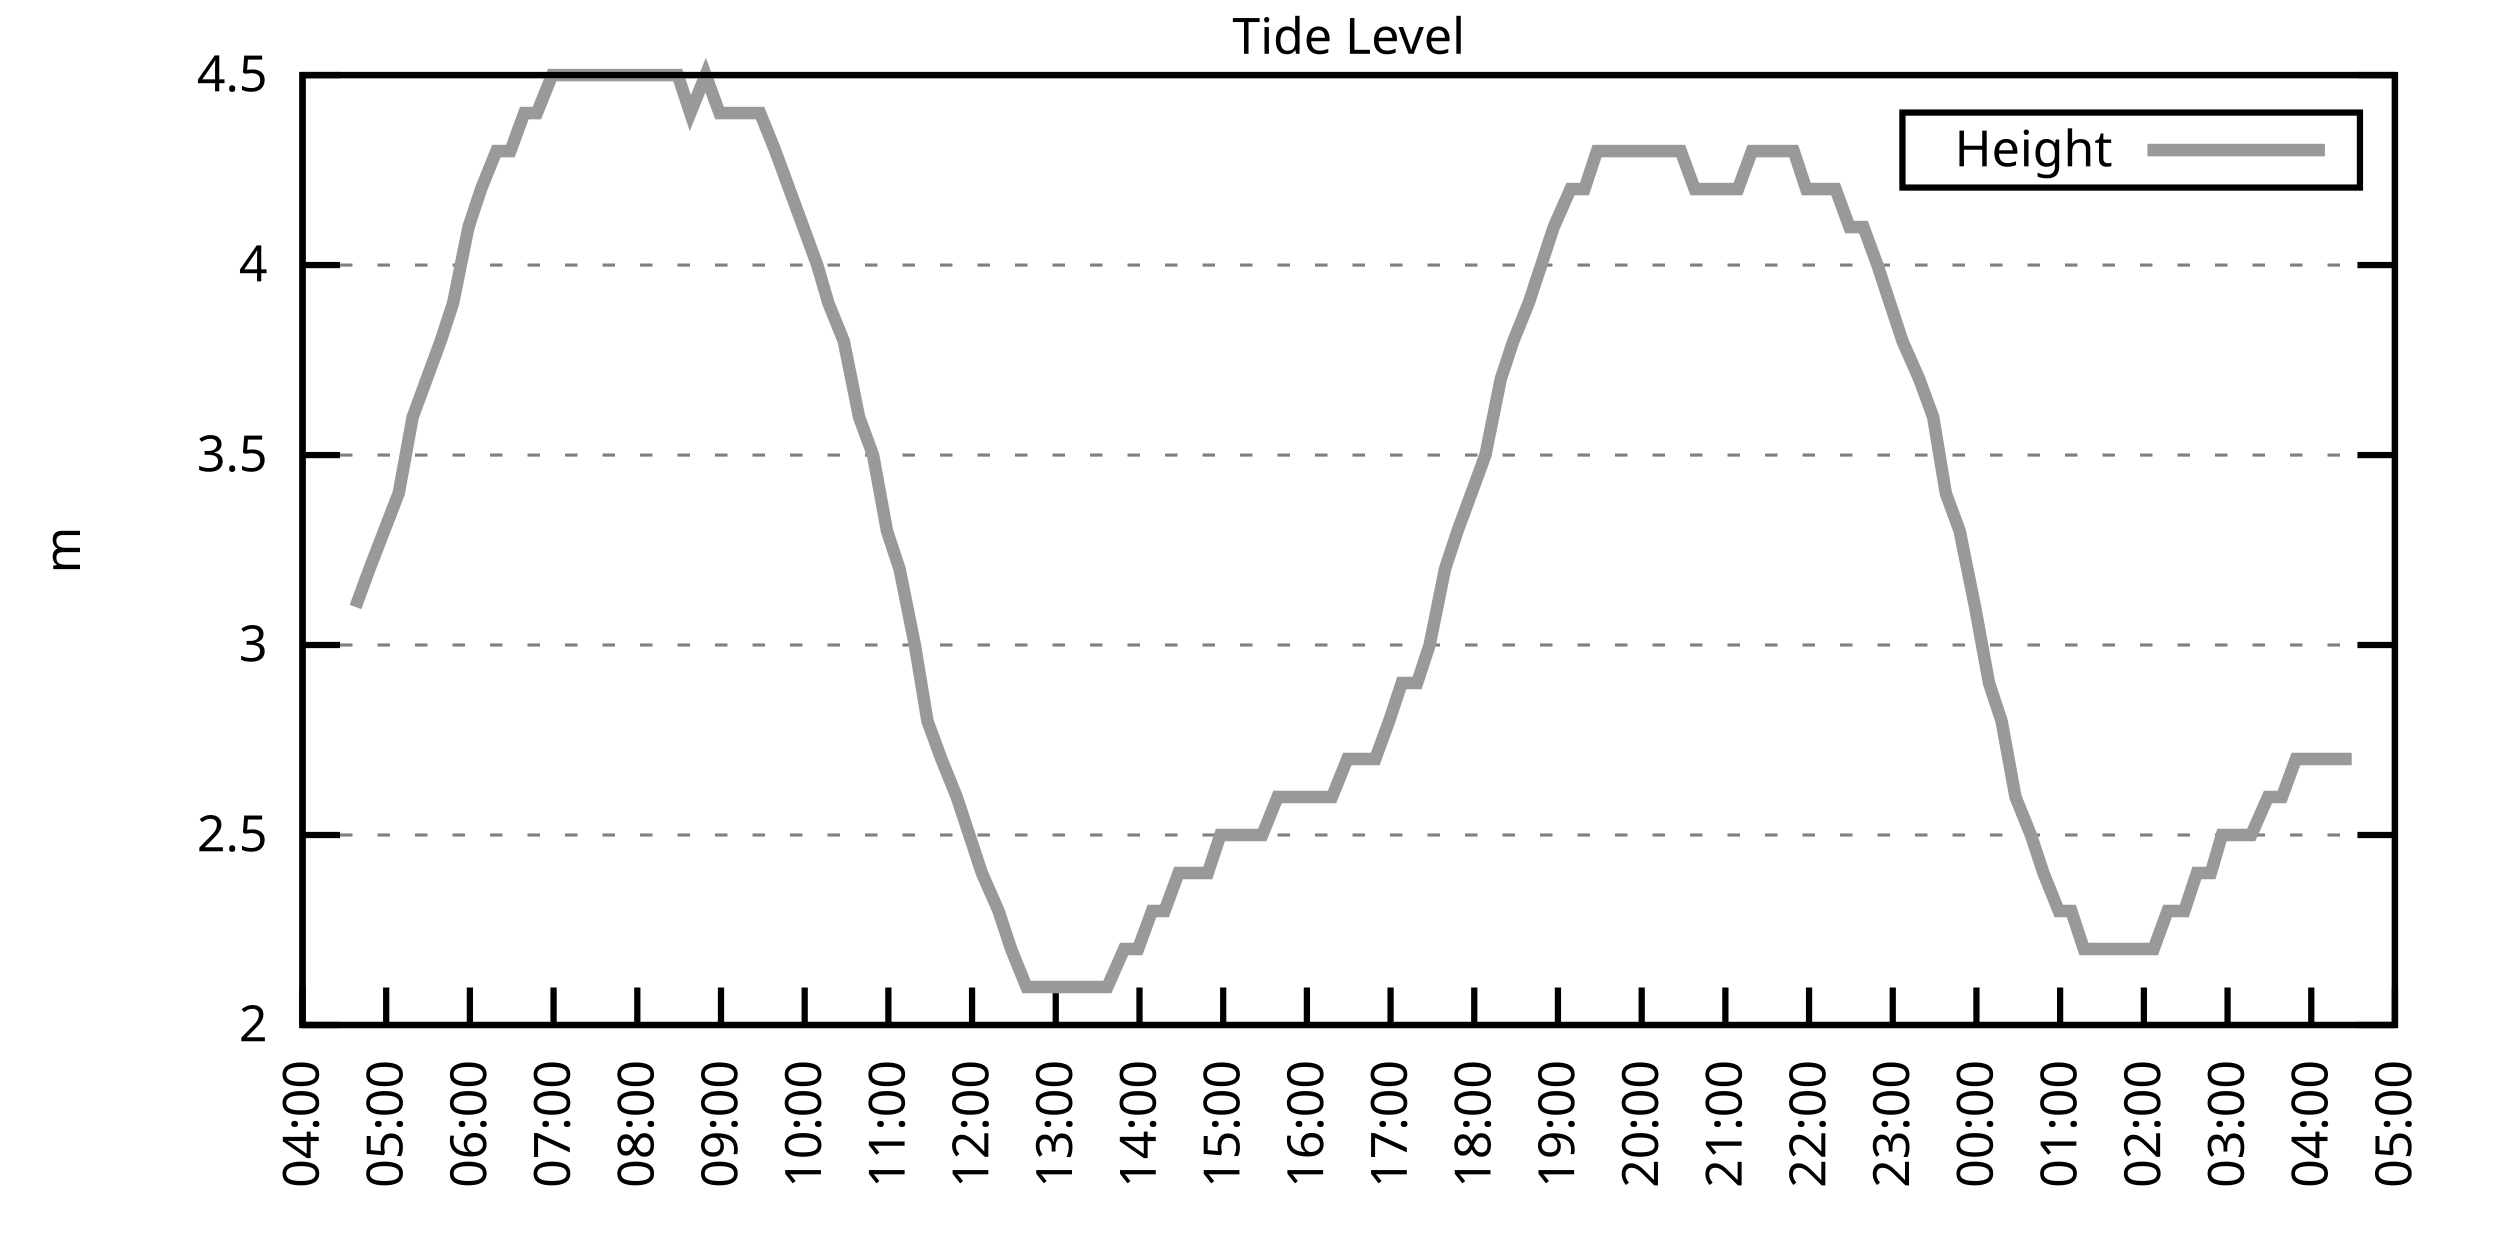
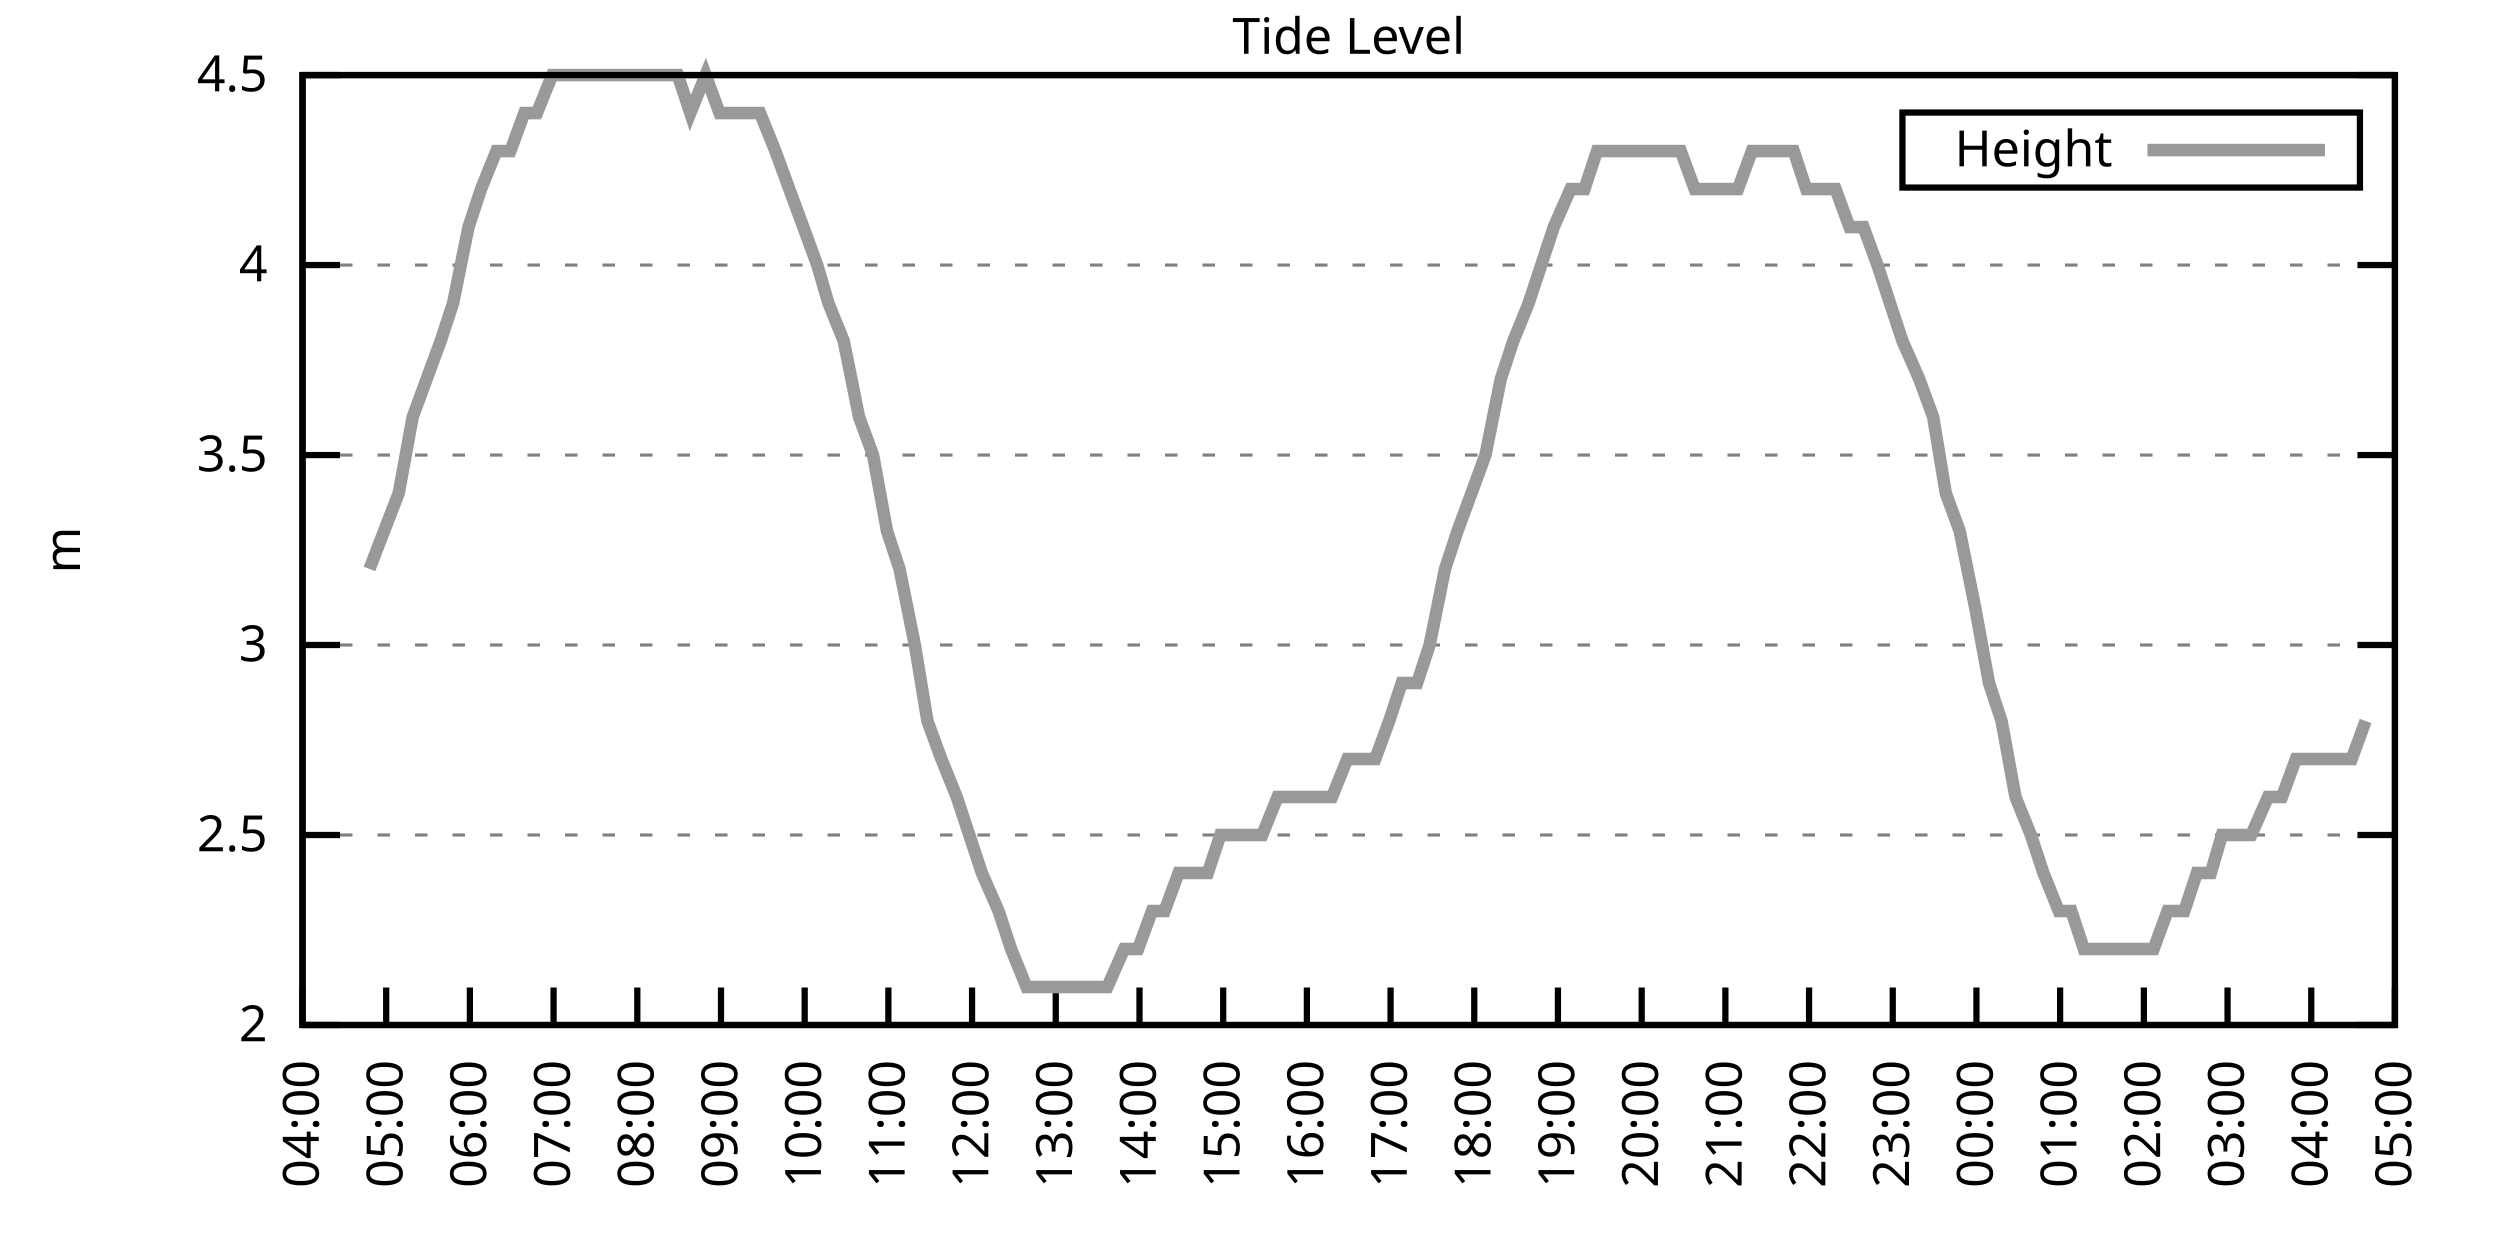
<svg xmlns="http://www.w3.org/2000/svg" xmlns:xlink="http://www.w3.org/1999/xlink" width="400" height="200" viewBox="0 0 400 200">
  <g id="gnuplot_canvas">
    <rect x="0" y="0" width="400" height="200" fill="none" />
    <defs>
      <circle id="gpDot" r="0.5" stroke-width="0.5" stroke="currentColor" />
      <path id="gpPt0" stroke-width="0.333" stroke="currentColor" d="M-1,0 h2 M0,-1 v2" />
      <path id="gpPt1" stroke-width="0.333" stroke="currentColor" d="M-1,-1 L1,1 M1,-1 L-1,1" />
      <path id="gpPt2" stroke-width="0.333" stroke="currentColor" d="M-1,0 L1,0 M0,-1 L0,1 M-1,-1 L1,1 M-1,1 L1,-1" />
      <rect id="gpPt3" stroke-width="0.333" stroke="currentColor" x="-1" y="-1" width="2" height="2" />
      <rect id="gpPt4" stroke-width="0.333" stroke="currentColor" fill="currentColor" x="-1" y="-1" width="2" height="2" />
      <circle id="gpPt5" stroke-width="0.333" stroke="currentColor" cx="0" cy="0" r="1" />
      <use xlink:href="#gpPt5" id="gpPt6" fill="currentColor" stroke="none" />
      <path id="gpPt7" stroke-width="0.333" stroke="currentColor" d="M0,-1.33 L-1.33,0.67 L1.33,0.67 z" />
      <use xlink:href="#gpPt7" id="gpPt8" fill="currentColor" stroke="none" />
      <use xlink:href="#gpPt7" id="gpPt9" stroke="currentColor" transform="rotate(180)" />
      <use xlink:href="#gpPt9" id="gpPt10" fill="currentColor" stroke="none" />
      <use xlink:href="#gpPt3" id="gpPt11" stroke="currentColor" transform="rotate(45)" />
      <use xlink:href="#gpPt11" id="gpPt12" fill="currentColor" stroke="none" />
      <path id="gpPt13" stroke-width="0.333" stroke="currentColor" d="M0,1.330 L1.265,0.411 L0.782,-1.067 L-0.782,-1.076 L-1.265,0.411 z" />
      <use xlink:href="#gpPt13" id="gpPt14" fill="currentColor" stroke="none" />
      <filter id="textbox" filterUnits="objectBoundingBox" x="0" y="0" height="1" width="1">
        <feFlood flood-color="white" flood-opacity="1" result="bgnd" />
        <feComposite in="SourceGraphic" in2="bgnd" operator="atop" />
      </filter>
      <filter id="greybox" filterUnits="objectBoundingBox" x="0" y="0" height="1" width="1">
        <feFlood flood-color="lightgrey" flood-opacity="1" result="grey" />
        <feComposite in="SourceGraphic" in2="grey" operator="atop" />
      </filter>
    </defs>
    <g fill="none" color="white" stroke="currentColor" stroke-width="1.00" stroke-linecap="butt" stroke-linejoin="miter">
</g>
    <g fill="none" color="black" stroke="currentColor" stroke-width="1.00" stroke-linecap="butt" stroke-linejoin="miter">
      <g stroke="none" shape-rendering="crispEdges">
        <polygon fill="rgb(255, 255, 255)" points="48.40,164.00 383.18,164.00 383.18,12.02 48.40,12.02 " />
      </g>
    </g>
    <g fill="none" color="black" stroke="currentColor" stroke-width="1.00" stroke-linecap="butt" stroke-linejoin="miter">
</g>
    <g fill="none" color="black" stroke="black" stroke-width="0.50" stroke-linecap="butt" stroke-linejoin="miter">
</g>
    <g fill="none" color="gray" stroke="currentColor" stroke-width="0.50" stroke-linecap="butt" stroke-linejoin="miter">
      <path stroke="gray" stroke-dasharray="2,4" class="gridline" d="M48.40,164.00 L383.19,164.00  " />
    </g>
    <g fill="none" color="gray" stroke="gray" stroke-width="1.00" stroke-linecap="butt" stroke-linejoin="miter">
</g>
    <g fill="none" color="black" stroke="currentColor" stroke-width="1.00" stroke-linecap="butt" stroke-linejoin="miter">
      <path stroke="black" d="M48.40,164.00 L54.40,164.00 M383.19,164.00 L377.19,164.00  " />
      <g transform="translate(42.80,166.60)" stroke="none" fill="black" font-family="Sans" font-size="8.00" text-anchor="end">
        <text>
          <tspan font-family="Sans"> 2</tspan>
        </text>
      </g>
    </g>
    <g fill="none" color="black" stroke="currentColor" stroke-width="1.00" stroke-linecap="butt" stroke-linejoin="miter">
</g>
    <g fill="none" color="black" stroke="black" stroke-width="0.50" stroke-linecap="butt" stroke-linejoin="miter">
</g>
    <g fill="none" color="gray" stroke="currentColor" stroke-width="0.50" stroke-linecap="butt" stroke-linejoin="miter">
      <path stroke="gray" stroke-dasharray="2,4" class="gridline" d="M48.40,133.60 L383.19,133.60  " />
    </g>
    <g fill="none" color="gray" stroke="gray" stroke-width="1.00" stroke-linecap="butt" stroke-linejoin="miter">
</g>
    <g fill="none" color="black" stroke="currentColor" stroke-width="1.00" stroke-linecap="butt" stroke-linejoin="miter">
      <path stroke="black" d="M48.40,133.60 L54.40,133.60 M383.19,133.60 L377.19,133.60  " />
      <g transform="translate(42.80,136.20)" stroke="none" fill="black" font-family="Sans" font-size="8.00" text-anchor="end">
        <text>
          <tspan font-family="Sans"> 2.5</tspan>
        </text>
      </g>
    </g>
    <g fill="none" color="black" stroke="currentColor" stroke-width="1.00" stroke-linecap="butt" stroke-linejoin="miter">
</g>
    <g fill="none" color="black" stroke="black" stroke-width="0.50" stroke-linecap="butt" stroke-linejoin="miter">
</g>
    <g fill="none" color="gray" stroke="currentColor" stroke-width="0.50" stroke-linecap="butt" stroke-linejoin="miter">
      <path stroke="gray" stroke-dasharray="2,4" class="gridline" d="M48.40,103.20 L383.19,103.20  " />
    </g>
    <g fill="none" color="gray" stroke="gray" stroke-width="1.00" stroke-linecap="butt" stroke-linejoin="miter">
</g>
    <g fill="none" color="black" stroke="currentColor" stroke-width="1.00" stroke-linecap="butt" stroke-linejoin="miter">
      <path stroke="black" d="M48.40,103.20 L54.40,103.20 M383.19,103.20 L377.19,103.20  " />
      <g transform="translate(42.80,105.80)" stroke="none" fill="black" font-family="Sans" font-size="8.00" text-anchor="end">
        <text>
          <tspan font-family="Sans"> 3</tspan>
        </text>
      </g>
    </g>
    <g fill="none" color="black" stroke="currentColor" stroke-width="1.00" stroke-linecap="butt" stroke-linejoin="miter">
</g>
    <g fill="none" color="black" stroke="black" stroke-width="0.50" stroke-linecap="butt" stroke-linejoin="miter">
</g>
    <g fill="none" color="gray" stroke="currentColor" stroke-width="0.50" stroke-linecap="butt" stroke-linejoin="miter">
      <path stroke="gray" stroke-dasharray="2,4" class="gridline" d="M48.40,72.81 L383.19,72.81  " />
    </g>
    <g fill="none" color="gray" stroke="gray" stroke-width="1.00" stroke-linecap="butt" stroke-linejoin="miter">
</g>
    <g fill="none" color="black" stroke="currentColor" stroke-width="1.00" stroke-linecap="butt" stroke-linejoin="miter">
      <path stroke="black" d="M48.40,72.81 L54.40,72.81 M383.19,72.81 L377.19,72.81  " />
      <g transform="translate(42.80,75.41)" stroke="none" fill="black" font-family="Sans" font-size="8.00" text-anchor="end">
        <text>
          <tspan font-family="Sans"> 3.5</tspan>
        </text>
      </g>
    </g>
    <g fill="none" color="black" stroke="currentColor" stroke-width="1.00" stroke-linecap="butt" stroke-linejoin="miter">
</g>
    <g fill="none" color="black" stroke="black" stroke-width="0.50" stroke-linecap="butt" stroke-linejoin="miter">
</g>
    <g fill="none" color="gray" stroke="currentColor" stroke-width="0.50" stroke-linecap="butt" stroke-linejoin="miter">
      <path stroke="gray" stroke-dasharray="2,4" class="gridline" d="M48.40,42.41 L383.19,42.41  " />
    </g>
    <g fill="none" color="gray" stroke="gray" stroke-width="1.00" stroke-linecap="butt" stroke-linejoin="miter">
</g>
    <g fill="none" color="black" stroke="currentColor" stroke-width="1.00" stroke-linecap="butt" stroke-linejoin="miter">
      <path stroke="black" d="M48.40,42.41 L54.40,42.41 M383.19,42.41 L377.19,42.41  " />
      <g transform="translate(42.80,45.01)" stroke="none" fill="black" font-family="Sans" font-size="8.00" text-anchor="end">
        <text>
          <tspan font-family="Sans"> 4</tspan>
        </text>
      </g>
    </g>
    <g fill="none" color="black" stroke="currentColor" stroke-width="1.00" stroke-linecap="butt" stroke-linejoin="miter">
</g>
    <g fill="none" color="black" stroke="black" stroke-width="0.50" stroke-linecap="butt" stroke-linejoin="miter">
</g>
    <g fill="none" color="gray" stroke="currentColor" stroke-width="0.50" stroke-linecap="butt" stroke-linejoin="miter">
      <path stroke="gray" stroke-dasharray="2,4" class="gridline" d="M48.40,12.01 L383.19,12.01  " />
    </g>
    <g fill="none" color="gray" stroke="gray" stroke-width="1.00" stroke-linecap="butt" stroke-linejoin="miter">
</g>
    <g fill="none" color="black" stroke="currentColor" stroke-width="1.00" stroke-linecap="butt" stroke-linejoin="miter">
      <path stroke="black" d="M48.40,12.01 L54.40,12.01 M383.19,12.01 L377.19,12.01  " />
      <g transform="translate(42.80,14.61)" stroke="none" fill="black" font-family="Sans" font-size="8.00" text-anchor="end">
        <text>
          <tspan font-family="Sans"> 4.5</tspan>
        </text>
      </g>
    </g>
    <g fill="none" color="black" stroke="currentColor" stroke-width="1.00" stroke-linecap="butt" stroke-linejoin="miter">
      <path stroke="black" d="M48.40,164.00 L48.40,158.00  " />
      <g transform="translate(51.00,169.60) rotate(270.00)" stroke="none" fill="black" font-family="Sans" font-size="8.00" text-anchor="end">
        <text>
          <tspan font-family="Sans">04:00</tspan>
        </text>
      </g>
    </g>
    <g fill="none" color="black" stroke="currentColor" stroke-width="1.00" stroke-linecap="butt" stroke-linejoin="miter">
      <path stroke="black" d="M61.79,164.00 L61.79,158.00  " />
      <g transform="translate(64.39,169.60) rotate(270.00)" stroke="none" fill="black" font-family="Sans" font-size="8.00" text-anchor="end">
        <text>
          <tspan font-family="Sans">05:00</tspan>
        </text>
      </g>
    </g>
    <g fill="none" color="black" stroke="currentColor" stroke-width="1.00" stroke-linecap="butt" stroke-linejoin="miter">
      <path stroke="black" d="M75.18,164.00 L75.18,158.00  " />
      <g transform="translate(77.78,169.60) rotate(270.00)" stroke="none" fill="black" font-family="Sans" font-size="8.00" text-anchor="end">
        <text>
          <tspan font-family="Sans">06:00</tspan>
        </text>
      </g>
    </g>
    <g fill="none" color="black" stroke="currentColor" stroke-width="1.00" stroke-linecap="butt" stroke-linejoin="miter">
      <path stroke="black" d="M88.57,164.00 L88.57,158.00  " />
      <g transform="translate(91.17,169.60) rotate(270.00)" stroke="none" fill="black" font-family="Sans" font-size="8.00" text-anchor="end">
        <text>
          <tspan font-family="Sans">07:00</tspan>
        </text>
      </g>
    </g>
    <g fill="none" color="black" stroke="currentColor" stroke-width="1.00" stroke-linecap="butt" stroke-linejoin="miter">
      <path stroke="black" d="M101.97,164.00 L101.97,158.00  " />
      <g transform="translate(104.57,169.60) rotate(270.00)" stroke="none" fill="black" font-family="Sans" font-size="8.00" text-anchor="end">
        <text>
          <tspan font-family="Sans">08:00</tspan>
        </text>
      </g>
    </g>
    <g fill="none" color="black" stroke="currentColor" stroke-width="1.00" stroke-linecap="butt" stroke-linejoin="miter">
      <path stroke="black" d="M115.36,164.00 L115.36,158.00  " />
      <g transform="translate(117.96,169.60) rotate(270.00)" stroke="none" fill="black" font-family="Sans" font-size="8.00" text-anchor="end">
        <text>
          <tspan font-family="Sans">09:00</tspan>
        </text>
      </g>
    </g>
    <g fill="none" color="black" stroke="currentColor" stroke-width="1.00" stroke-linecap="butt" stroke-linejoin="miter">
      <path stroke="black" d="M128.75,164.00 L128.75,158.00  " />
      <g transform="translate(131.35,169.60) rotate(270.00)" stroke="none" fill="black" font-family="Sans" font-size="8.00" text-anchor="end">
        <text>
          <tspan font-family="Sans">10:00</tspan>
        </text>
      </g>
    </g>
    <g fill="none" color="black" stroke="currentColor" stroke-width="1.00" stroke-linecap="butt" stroke-linejoin="miter">
      <path stroke="black" d="M142.14,164.00 L142.14,158.00  " />
      <g transform="translate(144.74,169.60) rotate(270.00)" stroke="none" fill="black" font-family="Sans" font-size="8.00" text-anchor="end">
        <text>
          <tspan font-family="Sans">11:00</tspan>
        </text>
      </g>
    </g>
    <g fill="none" color="black" stroke="currentColor" stroke-width="1.00" stroke-linecap="butt" stroke-linejoin="miter">
      <path stroke="black" d="M155.53,164.00 L155.53,158.00  " />
      <g transform="translate(158.13,169.60) rotate(270.00)" stroke="none" fill="black" font-family="Sans" font-size="8.00" text-anchor="end">
        <text>
          <tspan font-family="Sans">12:00</tspan>
        </text>
      </g>
    </g>
    <g fill="none" color="black" stroke="currentColor" stroke-width="1.00" stroke-linecap="butt" stroke-linejoin="miter">
      <path stroke="black" d="M168.92,164.00 L168.92,158.00  " />
      <g transform="translate(171.52,169.60) rotate(270.00)" stroke="none" fill="black" font-family="Sans" font-size="8.00" text-anchor="end">
        <text>
          <tspan font-family="Sans">13:00</tspan>
        </text>
      </g>
    </g>
    <g fill="none" color="black" stroke="currentColor" stroke-width="1.00" stroke-linecap="butt" stroke-linejoin="miter">
      <path stroke="black" d="M182.32,164.00 L182.32,158.00  " />
      <g transform="translate(184.92,169.60) rotate(270.00)" stroke="none" fill="black" font-family="Sans" font-size="8.00" text-anchor="end">
        <text>
          <tspan font-family="Sans">14:00</tspan>
        </text>
      </g>
    </g>
    <g fill="none" color="black" stroke="currentColor" stroke-width="1.00" stroke-linecap="butt" stroke-linejoin="miter">
      <path stroke="black" d="M195.71,164.00 L195.71,158.00  " />
      <g transform="translate(198.31,169.60) rotate(270.00)" stroke="none" fill="black" font-family="Sans" font-size="8.00" text-anchor="end">
        <text>
          <tspan font-family="Sans">15:00</tspan>
        </text>
      </g>
    </g>
    <g fill="none" color="black" stroke="currentColor" stroke-width="1.00" stroke-linecap="butt" stroke-linejoin="miter">
      <path stroke="black" d="M209.10,164.00 L209.10,158.00  " />
      <g transform="translate(211.70,169.60) rotate(270.00)" stroke="none" fill="black" font-family="Sans" font-size="8.00" text-anchor="end">
        <text>
          <tspan font-family="Sans">16:00</tspan>
        </text>
      </g>
    </g>
    <g fill="none" color="black" stroke="currentColor" stroke-width="1.00" stroke-linecap="butt" stroke-linejoin="miter">
      <path stroke="black" d="M222.49,164.00 L222.49,158.00  " />
      <g transform="translate(225.09,169.60) rotate(270.00)" stroke="none" fill="black" font-family="Sans" font-size="8.00" text-anchor="end">
        <text>
          <tspan font-family="Sans">17:00</tspan>
        </text>
      </g>
    </g>
    <g fill="none" color="black" stroke="currentColor" stroke-width="1.00" stroke-linecap="butt" stroke-linejoin="miter">
      <path stroke="black" d="M235.88,164.00 L235.88,158.00  " />
      <g transform="translate(238.48,169.60) rotate(270.00)" stroke="none" fill="black" font-family="Sans" font-size="8.00" text-anchor="end">
        <text>
          <tspan font-family="Sans">18:00</tspan>
        </text>
      </g>
    </g>
    <g fill="none" color="black" stroke="currentColor" stroke-width="1.00" stroke-linecap="butt" stroke-linejoin="miter">
      <path stroke="black" d="M249.27,164.00 L249.27,158.00  " />
      <g transform="translate(251.87,169.60) rotate(270.00)" stroke="none" fill="black" font-family="Sans" font-size="8.00" text-anchor="end">
        <text>
          <tspan font-family="Sans">19:00</tspan>
        </text>
      </g>
    </g>
    <g fill="none" color="black" stroke="currentColor" stroke-width="1.00" stroke-linecap="butt" stroke-linejoin="miter">
      <path stroke="black" d="M262.67,164.00 L262.67,158.00  " />
      <g transform="translate(265.27,169.60) rotate(270.00)" stroke="none" fill="black" font-family="Sans" font-size="8.00" text-anchor="end">
        <text>
          <tspan font-family="Sans">20:00</tspan>
        </text>
      </g>
    </g>
    <g fill="none" color="black" stroke="currentColor" stroke-width="1.00" stroke-linecap="butt" stroke-linejoin="miter">
      <path stroke="black" d="M276.06,164.00 L276.06,158.00  " />
      <g transform="translate(278.66,169.60) rotate(270.00)" stroke="none" fill="black" font-family="Sans" font-size="8.00" text-anchor="end">
        <text>
          <tspan font-family="Sans">21:00</tspan>
        </text>
      </g>
    </g>
    <g fill="none" color="black" stroke="currentColor" stroke-width="1.00" stroke-linecap="butt" stroke-linejoin="miter">
      <path stroke="black" d="M289.45,164.00 L289.45,158.00  " />
      <g transform="translate(292.05,169.60) rotate(270.00)" stroke="none" fill="black" font-family="Sans" font-size="8.00" text-anchor="end">
        <text>
          <tspan font-family="Sans">22:00</tspan>
        </text>
      </g>
    </g>
    <g fill="none" color="black" stroke="currentColor" stroke-width="1.00" stroke-linecap="butt" stroke-linejoin="miter">
      <path stroke="black" d="M302.84,164.00 L302.84,158.00  " />
      <g transform="translate(305.44,169.60) rotate(270.00)" stroke="none" fill="black" font-family="Sans" font-size="8.00" text-anchor="end">
        <text>
          <tspan font-family="Sans">23:00</tspan>
        </text>
      </g>
    </g>
    <g fill="none" color="black" stroke="currentColor" stroke-width="1.00" stroke-linecap="butt" stroke-linejoin="miter">
      <path stroke="black" d="M316.23,164.00 L316.23,158.00  " />
      <g transform="translate(318.83,169.60) rotate(270.00)" stroke="none" fill="black" font-family="Sans" font-size="8.00" text-anchor="end">
        <text>
          <tspan font-family="Sans">00:00</tspan>
        </text>
      </g>
    </g>
    <g fill="none" color="black" stroke="currentColor" stroke-width="1.00" stroke-linecap="butt" stroke-linejoin="miter">
      <path stroke="black" d="M329.62,164.00 L329.62,158.00  " />
      <g transform="translate(332.22,169.60) rotate(270.00)" stroke="none" fill="black" font-family="Sans" font-size="8.00" text-anchor="end">
        <text>
          <tspan font-family="Sans">01:00</tspan>
        </text>
      </g>
    </g>
    <g fill="none" color="black" stroke="currentColor" stroke-width="1.00" stroke-linecap="butt" stroke-linejoin="miter">
      <path stroke="black" d="M343.02,164.00 L343.02,158.00  " />
      <g transform="translate(345.62,169.60) rotate(270.00)" stroke="none" fill="black" font-family="Sans" font-size="8.00" text-anchor="end">
        <text>
          <tspan font-family="Sans">02:00</tspan>
        </text>
      </g>
    </g>
    <g fill="none" color="black" stroke="currentColor" stroke-width="1.00" stroke-linecap="butt" stroke-linejoin="miter">
      <path stroke="black" d="M356.41,164.00 L356.41,158.00  " />
      <g transform="translate(359.01,169.60) rotate(270.00)" stroke="none" fill="black" font-family="Sans" font-size="8.00" text-anchor="end">
        <text>
          <tspan font-family="Sans">03:00</tspan>
        </text>
      </g>
    </g>
    <g fill="none" color="black" stroke="currentColor" stroke-width="1.00" stroke-linecap="butt" stroke-linejoin="miter">
      <path stroke="black" d="M369.80,164.00 L369.80,158.00  " />
      <g transform="translate(372.40,169.60) rotate(270.00)" stroke="none" fill="black" font-family="Sans" font-size="8.00" text-anchor="end">
        <text>
          <tspan font-family="Sans">04:00</tspan>
        </text>
      </g>
    </g>
    <g fill="none" color="black" stroke="currentColor" stroke-width="1.00" stroke-linecap="butt" stroke-linejoin="miter">
      <path stroke="black" d="M383.19,164.00 L383.19,158.00  " />
      <g transform="translate(385.79,169.60) rotate(270.00)" stroke="none" fill="black" font-family="Sans" font-size="8.00" text-anchor="end">
        <text>
          <tspan font-family="Sans">05:00</tspan>
        </text>
      </g>
    </g>
    <g fill="none" color="black" stroke="currentColor" stroke-width="1.00" stroke-linecap="butt" stroke-linejoin="miter">
</g>
    <g fill="none" color="black" stroke="currentColor" stroke-width="1.00" stroke-linecap="butt" stroke-linejoin="miter">
      <path stroke="black" d="M48.40,12.01 L48.40,164.00 L383.19,164.00 L383.19,12.01 L48.40,12.01 Z  " />
    </g>
    <g fill="none" color="black" stroke="currentColor" stroke-width="1.00" stroke-linecap="butt" stroke-linejoin="miter">
</g>
    <g fill="none" color="black" stroke="currentColor" stroke-width="1.00" stroke-linecap="butt" stroke-linejoin="miter">
      <path stroke="black" d="M304.39,30.01 L304.39,18.01 L377.59,18.01 L377.59,30.01 L304.39,30.01 Z  " />
    </g>
    <g id="Tide_level_plot_1">
      <g fill="none" color="white" stroke="black" stroke-width="2.00" stroke-linecap="butt" stroke-linejoin="miter">
</g>
      <g fill="none" color="black" stroke="currentColor" stroke-width="2.00" stroke-linecap="butt" stroke-linejoin="miter">
        <g transform="translate(337.99,26.61)" stroke="none" fill="black" font-family="Sans" font-size="8.00" text-anchor="end">
          <text>
            <tspan font-family="Sans">Height</tspan>
          </text>
        </g>
      </g>
      <g fill="none" color="black" stroke="currentColor" stroke-width="2.00" stroke-linecap="butt" stroke-linejoin="miter">
-         <path stroke="rgb(153, 153, 153)" d="M343.59,24.01 L371.99,24.01 M56.88,97.12 L59.11,91.04 L63.80,78.89 L66.03,66.73 L68.26,60.65 L70.50,54.57   L72.50,48.49 L74.96,36.33 L76.97,30.25 L79.42,24.17 L81.66,24.17 L83.89,18.09 L85.90,18.09 L88.35,12.01   L90.58,12.01 L92.59,12.01 L95.27,12.01 L97.06,12.01 L99.51,12.01 L101.74,12.01 L103.98,12.01 L105.98,12.01   L108.44,12.01 L110.45,18.09 L112.90,12.01 L115.13,18.09 L117.37,18.09 L119.60,18.09 L121.61,18.09 L124.06,24.17   L126.29,30.25 L128.53,36.33 L130.76,42.41 L132.54,48.49 L135.00,54.57 L137.45,66.73 L139.69,72.81 L141.92,84.97   L143.93,91.04 L146.38,103.20 L148.39,115.36 L150.62,121.44 L153.08,127.52 L155.09,133.60 L157.10,139.68 L159.77,145.76   L161.78,151.84 L164.24,157.92 L166.47,157.92 L168.48,157.92 L170.93,157.92 L172.72,157.92 L175.17,157.92 L177.18,157.92   L179.86,151.84 L182.09,151.84 L184.32,145.76 L186.33,145.76 L188.57,139.68 L191.02,139.68 L193.25,139.68 L195.26,133.60   L197.49,133.60 L199.95,133.60 L201.96,133.60 L204.41,127.52 L206.64,127.52 L208.65,127.52 L210.66,127.52 L213.12,127.52   L215.57,121.44 L217.58,121.44 L220.04,121.44 L222.27,115.36 L224.28,109.28 L226.73,109.28 L228.74,103.20 L231.20,91.04   L233.20,84.97 L235.44,78.89 L237.67,72.81 L240.12,60.65 L242.13,54.57 L244.59,48.49 L246.60,42.41 L248.60,36.33   L251.28,30.25 L253.51,30.25 L255.52,24.17 L257.98,24.17 L259.99,24.17 L262.44,24.17 L264.67,24.17 L266.46,24.17   L268.92,24.17 L271.15,30.25 L273.60,30.25 L275.61,30.25 L278.07,30.25 L280.30,24.17 L282.53,24.17 L284.54,24.17   L286.99,24.17 L289.00,30.25 L291.23,30.25 L293.69,30.25 L295.92,36.33 L298.15,36.33 L300.39,42.41 L302.39,48.49   L304.40,54.57 L307.08,60.65 L309.31,66.73 L311.32,78.89 L313.55,84.97 L316.01,97.12 L318.24,109.28 L320.25,115.36   L322.48,127.52 L324.94,133.60 L326.95,139.68 L329.40,145.76 L331.41,145.76 L333.42,151.84 L335.87,151.84 L337.88,151.84   L340.56,151.84 L342.35,151.84 L344.58,151.84 L346.81,145.76 L349.49,145.76 L351.50,139.68 L353.73,139.68 L355.51,133.60   L358.42,133.60 L360.20,133.60 L362.88,127.52 L365.11,127.52 L367.34,121.44 L368.91,121.44 L371.36,121.44 L373.82,121.44   L376.27,121.44  " />
+         <path stroke="rgb(153, 153, 153)" d="M343.59,24.01 L371.99,24.01 M59.11,91.04 L63.80,78.89 L66.03,66.73 L68.26,60.65 L70.50,54.57 L72.50,48.49   L74.96,36.33 L76.97,30.25 L79.42,24.17 L81.66,24.17 L83.89,18.09 L85.90,18.09 L88.35,12.01 L90.58,12.01   L92.59,12.01 L95.27,12.01 L97.06,12.01 L99.51,12.01 L101.74,12.01 L103.98,12.01 L105.98,12.01 L108.44,12.01   L110.45,18.09 L112.90,12.01 L115.13,18.09 L117.37,18.09 L119.60,18.09 L121.61,18.09 L124.06,24.17 L126.29,30.25   L128.53,36.33 L130.76,42.41 L132.54,48.49 L135.00,54.57 L137.45,66.73 L139.69,72.81 L141.92,84.97 L143.93,91.04   L146.38,103.20 L148.39,115.36 L150.62,121.44 L153.08,127.52 L155.09,133.60 L157.10,139.68 L159.77,145.76 L161.78,151.84   L164.24,157.92 L166.47,157.92 L168.48,157.92 L170.93,157.92 L172.72,157.92 L175.17,157.92 L177.18,157.92 L179.86,151.84   L182.09,151.84 L184.32,145.76 L186.33,145.76 L188.57,139.68 L191.02,139.68 L193.25,139.68 L195.26,133.60 L197.49,133.60   L199.95,133.60 L201.96,133.60 L204.41,127.52 L206.64,127.52 L208.65,127.52 L210.66,127.52 L213.12,127.52 L215.57,121.44   L217.58,121.44 L220.04,121.44 L222.27,115.36 L224.28,109.28 L226.73,109.28 L228.74,103.20 L231.20,91.04 L233.20,84.97   L235.44,78.89 L237.67,72.81 L240.12,60.65 L242.13,54.57 L244.59,48.49 L246.60,42.41 L248.60,36.33 L251.28,30.25   L253.51,30.25 L255.52,24.17 L257.98,24.17 L259.99,24.17 L262.44,24.17 L264.67,24.17 L266.46,24.17 L268.92,24.17   L271.15,30.25 L273.60,30.25 L275.61,30.25 L278.07,30.25 L280.30,24.17 L282.53,24.17 L284.54,24.17 L286.99,24.17   L289.00,30.25 L291.23,30.25 L293.69,30.25 L295.92,36.33 L298.15,36.33 L300.39,42.41 L302.39,48.49 L304.40,54.57   L307.08,60.65 L309.31,66.73 L311.32,78.89 L313.55,84.97 L316.01,97.12 L318.24,109.28 L320.25,115.36 L322.48,127.52   L324.94,133.60 L326.95,139.68 L329.40,145.76 L331.41,145.76 L333.42,151.84 L335.87,151.84 L337.88,151.84 L340.56,151.84   L342.35,151.84 L344.58,151.84 L346.81,145.76 L349.49,145.76 L351.50,139.68 L353.73,139.68 L355.51,133.60 L358.42,133.60   L360.20,133.60 L362.88,127.52 L365.11,127.52 L367.34,121.44 L368.91,121.44 L371.36,121.44 L373.82,121.44 L376.27,121.44   L378.50,115.36  " />
      </g>
    </g>
    <g fill="none" color="black" stroke="currentColor" stroke-width="2.00" stroke-linecap="butt" stroke-linejoin="miter">
</g>
    <g fill="none" color="black" stroke="black" stroke-width="1.00" stroke-linecap="butt" stroke-linejoin="miter">
</g>
    <g fill="none" color="black" stroke="currentColor" stroke-width="1.00" stroke-linecap="butt" stroke-linejoin="miter">
      <path stroke="black" d="M48.40,12.01 L48.40,164.00 L383.19,164.00 L383.19,12.01 L48.40,12.01 Z  " />
      <g transform="translate(12.80,88.01) rotate(270.00)" stroke="none" fill="black" font-family="Sans" font-size="8.00" text-anchor="middle">
        <text>
          <tspan font-family="Sans">m</tspan>
        </text>
      </g>
    </g>
    <g fill="none" color="black" stroke="currentColor" stroke-width="1.00" stroke-linecap="butt" stroke-linejoin="miter">
</g>
    <g fill="none" color="black" stroke="currentColor" stroke-width="1.00" stroke-linecap="butt" stroke-linejoin="miter">
      <g transform="translate(215.79,8.61)" stroke="none" fill="black" font-family="Sans" font-size="8.00" text-anchor="middle">
        <text>
          <tspan font-family="Sans">Tide Level</tspan>
        </text>
      </g>
    </g>
    <g fill="none" color="black" stroke="currentColor" stroke-width="1.00" stroke-linecap="butt" stroke-linejoin="miter">
</g>
  </g>
</svg>
